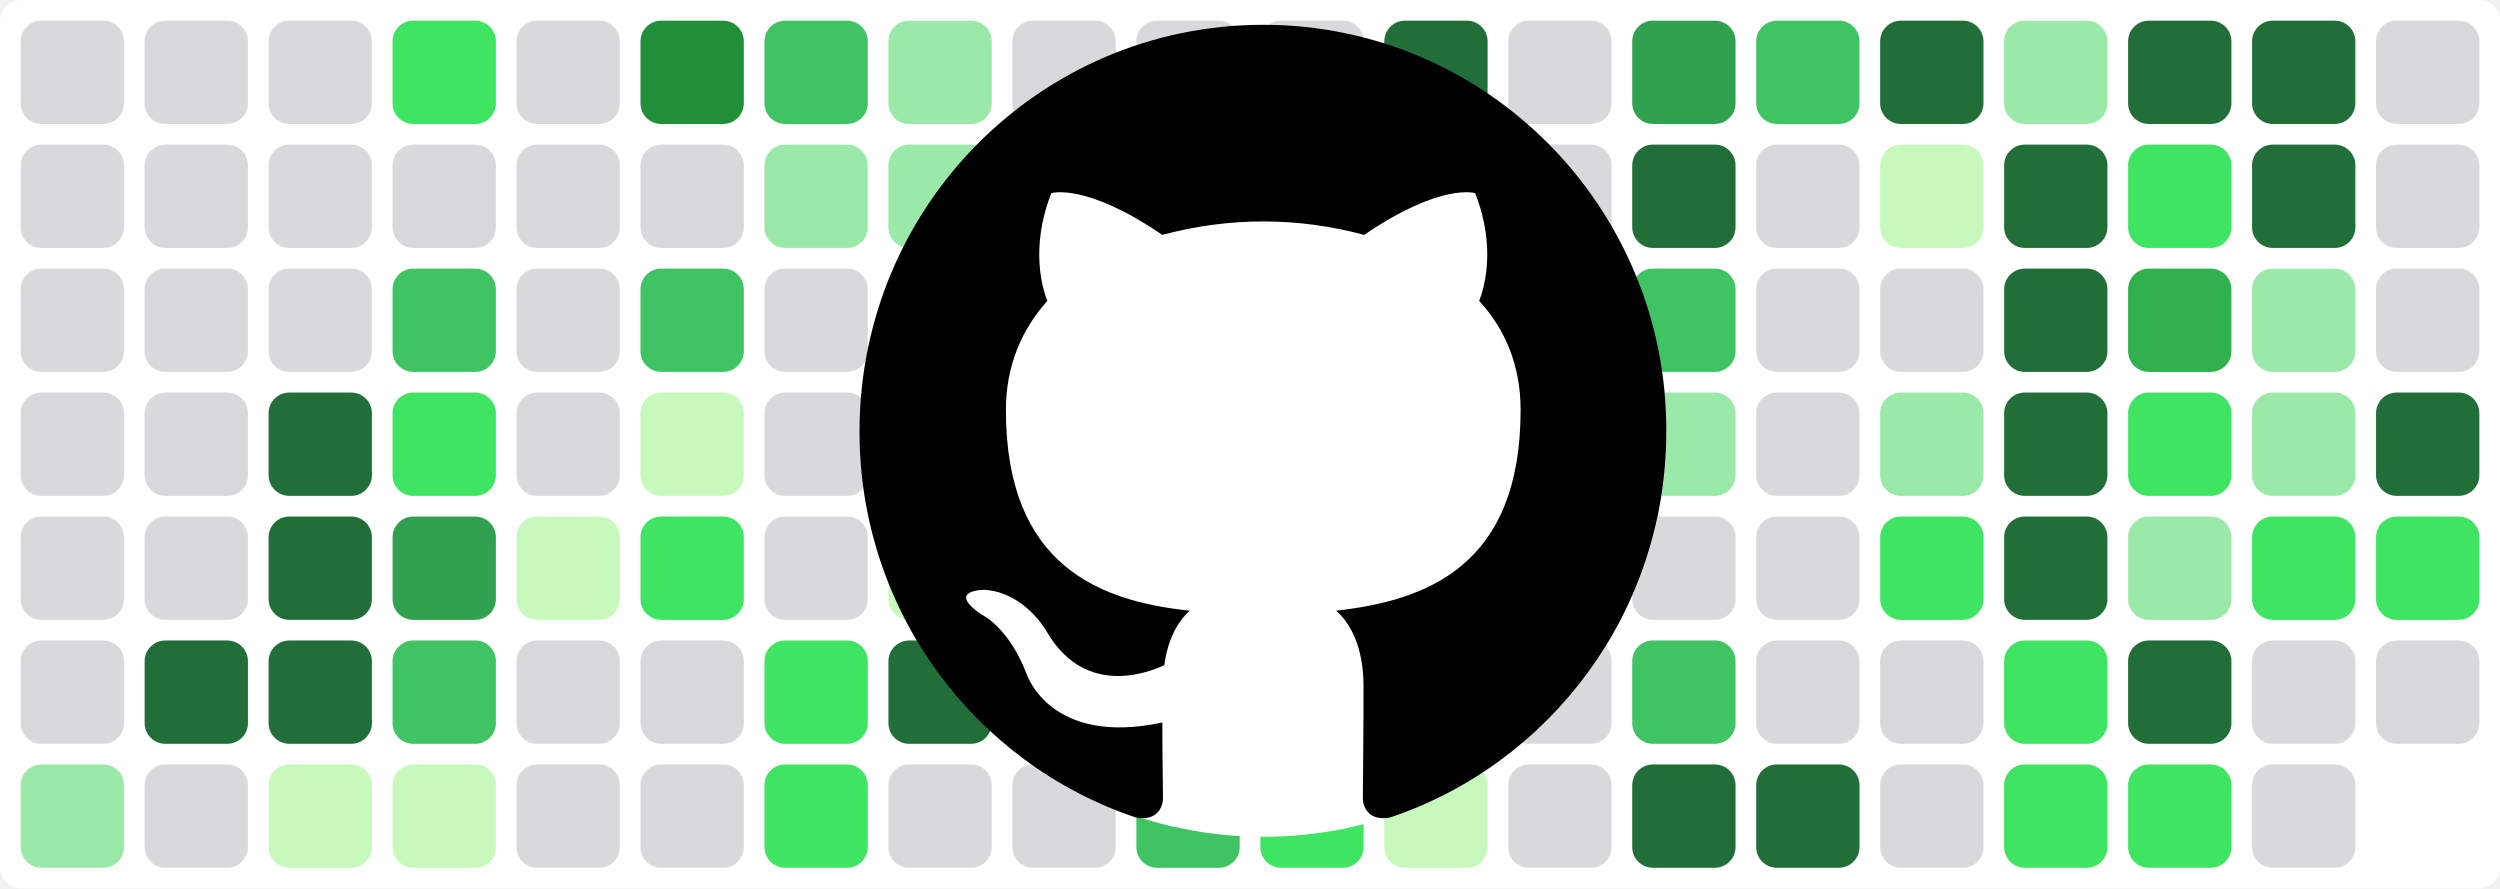
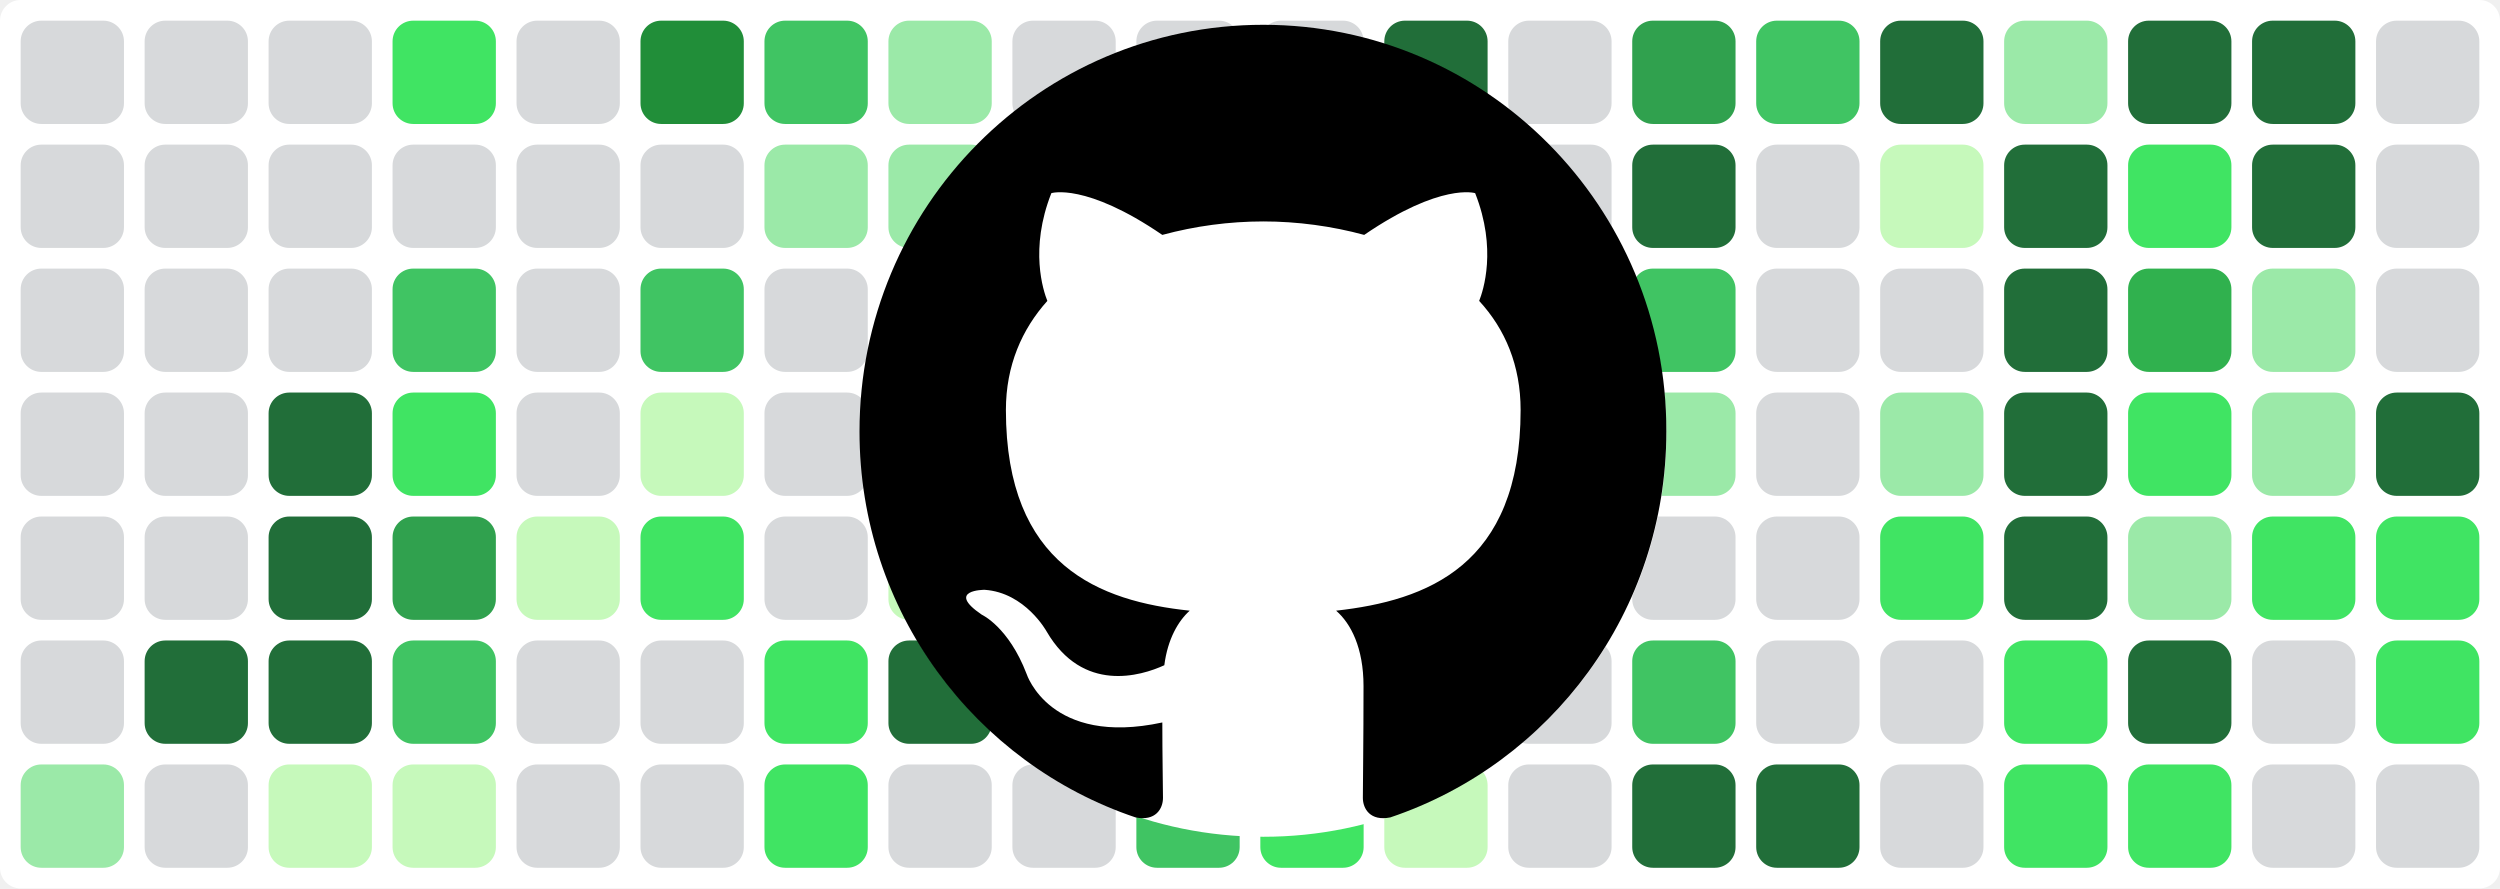
<svg xmlns="http://www.w3.org/2000/svg" baseProfile="tiny" height="100%" version="1.2" viewBox="0,0,242,86" width="100%">
  <defs />
  <rect fill="#ffffff" height="86" rx="2" ry="2" width="242" x="0" y="0" />
  <rect fill="#d7d9db" height="10" rx="2" ry="2" width="10" x="2" y="2" />
  <rect fill="#d7d9db" height="10" rx="2" ry="2" width="10" x="2" y="14" />
  <rect fill="#d7d9db" height="10" rx="2" ry="2" width="10" x="2" y="26" />
  <rect fill="#d7d9db" height="10" rx="2" ry="2" width="10" x="2" y="38" />
  <rect fill="#d7d9db" height="10" rx="2" ry="2" width="10" x="2" y="50" />
  <rect fill="#d7d9db" height="10" rx="2" ry="2" width="10" x="2" y="62" />
  <rect fill="#9be9a8" height="10" rx="2" ry="2" width="10" x="2" y="74" />
  <rect fill="#d7d9db" height="10" rx="2" ry="2" width="10" x="14" y="2" />
  <rect fill="#d7d9db" height="10" rx="2" ry="2" width="10" x="14" y="14" />
  <rect fill="#d7d9db" height="10" rx="2" ry="2" width="10" x="14" y="26" />
  <rect fill="#d7d9db" height="10" rx="2" ry="2" width="10" x="14" y="38" />
  <rect fill="#d7d9db" height="10" rx="2" ry="2" width="10" x="14" y="50" />
  <rect fill="#216e39" height="10" rx="2" ry="2" width="10" x="14" y="62" />
  <rect fill="#d7d9db" height="10" rx="2" ry="2" width="10" x="14" y="74" />
  <rect fill="#d7d9db" height="10" rx="2" ry="2" width="10" x="26" y="2" />
  <rect fill="#d7d9db" height="10" rx="2" ry="2" width="10" x="26" y="14" />
  <rect fill="#d7d9db" height="10" rx="2" ry="2" width="10" x="26" y="26" />
  <rect fill="#216e39" height="10" rx="2" ry="2" width="10" x="26" y="38" />
  <rect fill="#216e39" height="10" rx="2" ry="2" width="10" x="26" y="50" />
  <rect fill="#216e39" height="10" rx="2" ry="2" width="10" x="26" y="62" />
  <rect fill="#c6f9bb" height="10" rx="2" ry="2" width="10" x="26" y="74" />
  <rect fill="#40e463" height="10" rx="2" ry="2" width="10" x="38" y="2" />
  <rect fill="#d7d9db" height="10" rx="2" ry="2" width="10" x="38" y="14" />
  <rect fill="#40c463" height="10" rx="2" ry="2" width="10" x="38" y="26" />
  <rect fill="#40e463" height="10" rx="2" ry="2" width="10" x="38" y="38" />
  <rect fill="#30a14e" height="10" rx="2" ry="2" width="10" x="38" y="50" />
  <rect fill="#40c463" height="10" rx="2" ry="2" width="10" x="38" y="62" />
  <rect fill="#c6f9bb" height="10" rx="2" ry="2" width="10" x="38" y="74" />
  <rect fill="#d7d9db" height="10" rx="2" ry="2" width="10" x="50" y="2" />
  <rect fill="#d7d9db" height="10" rx="2" ry="2" width="10" x="50" y="14" />
  <rect fill="#d7d9db" height="10" rx="2" ry="2" width="10" x="50" y="26" />
  <rect fill="#d7d9db" height="10" rx="2" ry="2" width="10" x="50" y="38" />
  <rect fill="#c6f9bb" height="10" rx="2" ry="2" width="10" x="50" y="50" />
  <rect fill="#d7d9db" height="10" rx="2" ry="2" width="10" x="50" y="62" />
  <rect fill="#d7d9db" height="10" rx="2" ry="2" width="10" x="50" y="74" />
  <rect fill="#218e39" height="10" rx="2" ry="2" width="10" x="62" y="2" />
  <rect fill="#d7d9db" height="10" rx="2" ry="2" width="10" x="62" y="14" />
  <rect fill="#40c463" height="10" rx="2" ry="2" width="10" x="62" y="26" />
  <rect fill="#c6f9bb" height="10" rx="2" ry="2" width="10" x="62" y="38" />
  <rect fill="#40e463" height="10" rx="2" ry="2" width="10" x="62" y="50" />
  <rect fill="#d7d9db" height="10" rx="2" ry="2" width="10" x="62" y="62" />
  <rect fill="#d7d9db" height="10" rx="2" ry="2" width="10" x="62" y="74" />
  <rect fill="#40c463" height="10" rx="2" ry="2" width="10" x="74" y="2" />
  <rect fill="#9be9a8" height="10" rx="2" ry="2" width="10" x="74" y="14" />
  <rect fill="#d7d9db" height="10" rx="2" ry="2" width="10" x="74" y="26" />
  <rect fill="#d7d9db" height="10" rx="2" ry="2" width="10" x="74" y="38" />
  <rect fill="#d7d9db" height="10" rx="2" ry="2" width="10" x="74" y="50" />
  <rect fill="#40e463" height="10" rx="2" ry="2" width="10" x="74" y="62" />
  <rect fill="#40e463" height="10" rx="2" ry="2" width="10" x="74" y="74" />
  <rect fill="#9be9a8" height="10" rx="2" ry="2" width="10" x="86" y="2" />
  <rect fill="#9be9a8" height="10" rx="2" ry="2" width="10" x="86" y="14" />
  <rect fill="#d7d9db" height="10" rx="2" ry="2" width="10" x="86" y="26" />
  <rect fill="#40e463" height="10" rx="2" ry="2" width="10" x="86" y="38" />
  <rect fill="#c6f9bb" height="10" rx="2" ry="2" width="10" x="86" y="50" />
  <rect fill="#216e39" height="10" rx="2" ry="2" width="10" x="86" y="62" />
  <rect fill="#d7d9db" height="10" rx="2" ry="2" width="10" x="86" y="74" />
  <rect fill="#d7d9db" height="10" rx="2" ry="2" width="10" x="98" y="2" />
  <rect fill="#d7d9db" height="10" rx="2" ry="2" width="10" x="98" y="14" />
  <rect fill="#d7d9db" height="10" rx="2" ry="2" width="10" x="98" y="26" />
  <rect fill="#d7d9db" height="10" rx="2" ry="2" width="10" x="98" y="38" />
  <rect fill="#d7d9db" height="10" rx="2" ry="2" width="10" x="98" y="50" />
  <rect fill="#d7d9db" height="10" rx="2" ry="2" width="10" x="98" y="62" />
  <rect fill="#d7d9db" height="10" rx="2" ry="2" width="10" x="98" y="74" />
  <rect fill="#d7d9db" height="10" rx="2" ry="2" width="10" x="110" y="2" />
  <rect fill="#d7d9db" height="10" rx="2" ry="2" width="10" x="110" y="14" />
  <rect fill="#d7d9db" height="10" rx="2" ry="2" width="10" x="110" y="26" />
  <rect fill="#d7d9db" height="10" rx="2" ry="2" width="10" x="110" y="38" />
  <rect fill="#c6f9bb" height="10" rx="2" ry="2" width="10" x="110" y="50" />
  <rect fill="#40e463" height="10" rx="2" ry="2" width="10" x="110" y="62" />
  <rect fill="#40c463" height="10" rx="2" ry="2" width="10" x="110" y="74" />
  <rect fill="#d7d9db" height="10" rx="2" ry="2" width="10" x="122" y="2" />
  <rect fill="#40c463" height="10" rx="2" ry="2" width="10" x="122" y="14" />
  <rect fill="#40c463" height="10" rx="2" ry="2" width="10" x="122" y="26" />
  <rect fill="#9be9a8" height="10" rx="2" ry="2" width="10" x="122" y="38" />
  <rect fill="#9be9a8" height="10" rx="2" ry="2" width="10" x="122" y="50" />
  <rect fill="#40e463" height="10" rx="2" ry="2" width="10" x="122" y="62" />
  <rect fill="#40e463" height="10" rx="2" ry="2" width="10" x="122" y="74" />
  <rect fill="#216e39" height="10" rx="2" ry="2" width="10" x="134" y="2" />
  <rect fill="#216e39" height="10" rx="2" ry="2" width="10" x="134" y="14" />
  <rect fill="#40c463" height="10" rx="2" ry="2" width="10" x="134" y="26" />
  <rect fill="#d7d9db" height="10" rx="2" ry="2" width="10" x="134" y="38" />
  <rect fill="#d7d9db" height="10" rx="2" ry="2" width="10" x="134" y="50" />
  <rect fill="#d7d9db" height="10" rx="2" ry="2" width="10" x="134" y="62" />
  <rect fill="#c6f9bb" height="10" rx="2" ry="2" width="10" x="134" y="74" />
  <rect fill="#d7d9db" height="10" rx="2" ry="2" width="10" x="146" y="2" />
  <rect fill="#d7d9db" height="10" rx="2" ry="2" width="10" x="146" y="14" />
  <rect fill="#40e463" height="10" rx="2" ry="2" width="10" x="146" y="26" />
  <rect fill="#d7d9db" height="10" rx="2" ry="2" width="10" x="146" y="38" />
  <rect fill="#c6f9bb" height="10" rx="2" ry="2" width="10" x="146" y="50" />
  <rect fill="#d7d9db" height="10" rx="2" ry="2" width="10" x="146" y="62" />
  <rect fill="#d7d9db" height="10" rx="2" ry="2" width="10" x="146" y="74" />
  <rect fill="#30a14e" height="10" rx="2" ry="2" width="10" x="158" y="2" />
  <rect fill="#216e39" height="10" rx="2" ry="2" width="10" x="158" y="14" />
  <rect fill="#40c463" height="10" rx="2" ry="2" width="10" x="158" y="26" />
  <rect fill="#9be9a8" height="10" rx="2" ry="2" width="10" x="158" y="38" />
  <rect fill="#d7d9db" height="10" rx="2" ry="2" width="10" x="158" y="50" />
  <rect fill="#40c463" height="10" rx="2" ry="2" width="10" x="158" y="62" />
  <rect fill="#216e39" height="10" rx="2" ry="2" width="10" x="158" y="74" />
  <rect fill="#40c463" height="10" rx="2" ry="2" width="10" x="170" y="2" />
  <rect fill="#d7d9db" height="10" rx="2" ry="2" width="10" x="170" y="14" />
  <rect fill="#d7d9db" height="10" rx="2" ry="2" width="10" x="170" y="26" />
  <rect fill="#d7d9db" height="10" rx="2" ry="2" width="10" x="170" y="38" />
  <rect fill="#d7d9db" height="10" rx="2" ry="2" width="10" x="170" y="50" />
  <rect fill="#d7d9db" height="10" rx="2" ry="2" width="10" x="170" y="62" />
  <rect fill="#216e39" height="10" rx="2" ry="2" width="10" x="170" y="74" />
  <rect fill="#216e39" height="10" rx="2" ry="2" width="10" x="182" y="2" />
  <rect fill="#c6f9bb" height="10" rx="2" ry="2" width="10" x="182" y="14" />
  <rect fill="#d7d9db" height="10" rx="2" ry="2" width="10" x="182" y="26" />
  <rect fill="#9be9a8" height="10" rx="2" ry="2" width="10" x="182" y="38" />
  <rect fill="#40e463" height="10" rx="2" ry="2" width="10" x="182" y="50" />
  <rect fill="#d7d9db" height="10" rx="2" ry="2" width="10" x="182" y="62" />
  <rect fill="#d7d9db" height="10" rx="2" ry="2" width="10" x="182" y="74" />
  <rect fill="#9be9a8" height="10" rx="2" ry="2" width="10" x="194" y="2" />
  <rect fill="#216e39" height="10" rx="2" ry="2" width="10" x="194" y="14" />
  <rect fill="#216e39" height="10" rx="2" ry="2" width="10" x="194" y="26" />
  <rect fill="#216e39" height="10" rx="2" ry="2" width="10" x="194" y="38" />
  <rect fill="#216e39" height="10" rx="2" ry="2" width="10" x="194" y="50" />
  <rect fill="#40e463" height="10" rx="2" ry="2" width="10" x="194" y="62" />
  <rect fill="#40e463" height="10" rx="2" ry="2" width="10" x="194" y="74" />
  <rect fill="#216e39" height="10" rx="2" ry="2" width="10" x="206" y="2" />
  <rect fill="#40e463" height="10" rx="2" ry="2" width="10" x="206" y="14" />
  <rect fill="#30b14e" height="10" rx="2" ry="2" width="10" x="206" y="26" />
  <rect fill="#40e463" height="10" rx="2" ry="2" width="10" x="206" y="38" />
  <rect fill="#9be9a8" height="10" rx="2" ry="2" width="10" x="206" y="50" />
  <rect fill="#216e39" height="10" rx="2" ry="2" width="10" x="206" y="62" />
  <rect fill="#40e463" height="10" rx="2" ry="2" width="10" x="206" y="74" />
  <rect fill="#216e39" height="10" rx="2" ry="2" width="10" x="218" y="2" />
  <rect fill="#216e39" height="10" rx="2" ry="2" width="10" x="218" y="14" />
  <rect fill="#9be9a8" height="10" rx="2" ry="2" width="10" x="218" y="26" />
  <rect fill="#9be9a8" height="10" rx="2" ry="2" width="10" x="218" y="38" />
  <rect fill="#40e463" height="10" rx="2" ry="2" width="10" x="218" y="50" />
  <rect fill="#d7d9db" height="10" rx="2" ry="2" width="10" x="218" y="62" />
  <rect fill="#d7d9db" height="10" rx="2" ry="2" width="10" x="218" y="74" />
  <rect fill="#d7d9db" height="10" rx="2" ry="2" width="10" x="230" y="2" />
  <rect fill="#d7d9db" height="10" rx="2" ry="2" width="10" x="230" y="14" />
  <rect fill="#d7d9db" height="10" rx="2" ry="2" width="10" x="230" y="26" />
  <rect fill="#216e39" height="10" rx="2" ry="2" width="10" x="230" y="38" />
  <rect fill="#40e463" height="10" rx="2" ry="2" width="10" x="230" y="50" />
-   <rect fill="#d7d9db" height="10" rx="2" ry="2" width="10" x="230" y="62" />
+   <rect fill="#40e463" height="10" rx="2" ry="2" width="10" x="230" y="62" />
+   <rect fill="#d7d9db" height="10" rx="2" ry="2" width="10" x="230" y="74" />
  <circle cx="122.3" cy="42" fill="#ffffff" r="39" />
  <path fill-rule="evenodd" clip-rule="evenodd" transform="scale(0.8, 0.8) translate(104, 3)" d="M48.854 0C21.839 0 0 22 0 49.217c0 21.756 13.993 40.172 33.405 46.69 2.427.49 3.316-1.059 3.316-2.362 0-1.141-.08-5.052-.08-9.127-13.59 2.934-16.42-5.867-16.42-5.867-2.184-5.704-5.42-7.17-5.42-7.17-4.448-3.015.324-3.015.324-3.015 4.934.326 7.523 5.052 7.523 5.052 4.367 7.496 11.404 5.378 14.235 4.074.404-3.178 1.699-5.378 3.074-6.6-10.839-1.141-22.243-5.378-22.243-24.283 0-5.378 1.94-9.778 5.014-13.2-.485-1.222-2.184-6.275.486-13.038 0 0 4.125-1.304 13.426 5.052a46.97 46.97 0 0 1 12.214-1.63c4.125 0 8.33.571 12.213 1.63 9.302-6.356 13.427-5.052 13.427-5.052 2.67 6.763.97 11.816.485 13.038 3.155 3.422 5.015 7.822 5.015 13.2 0 18.905-11.404 23.06-22.324 24.283 1.78 1.548 3.316 4.481 3.316 9.126 0 6.6-.08 11.897-.08 13.526 0 1.304.89 2.853 3.316 2.364 19.412-6.52 33.405-24.935 33.405-46.691C97.707 22 75.788 0 48.854 0z" fill="#000000" />
</svg>
